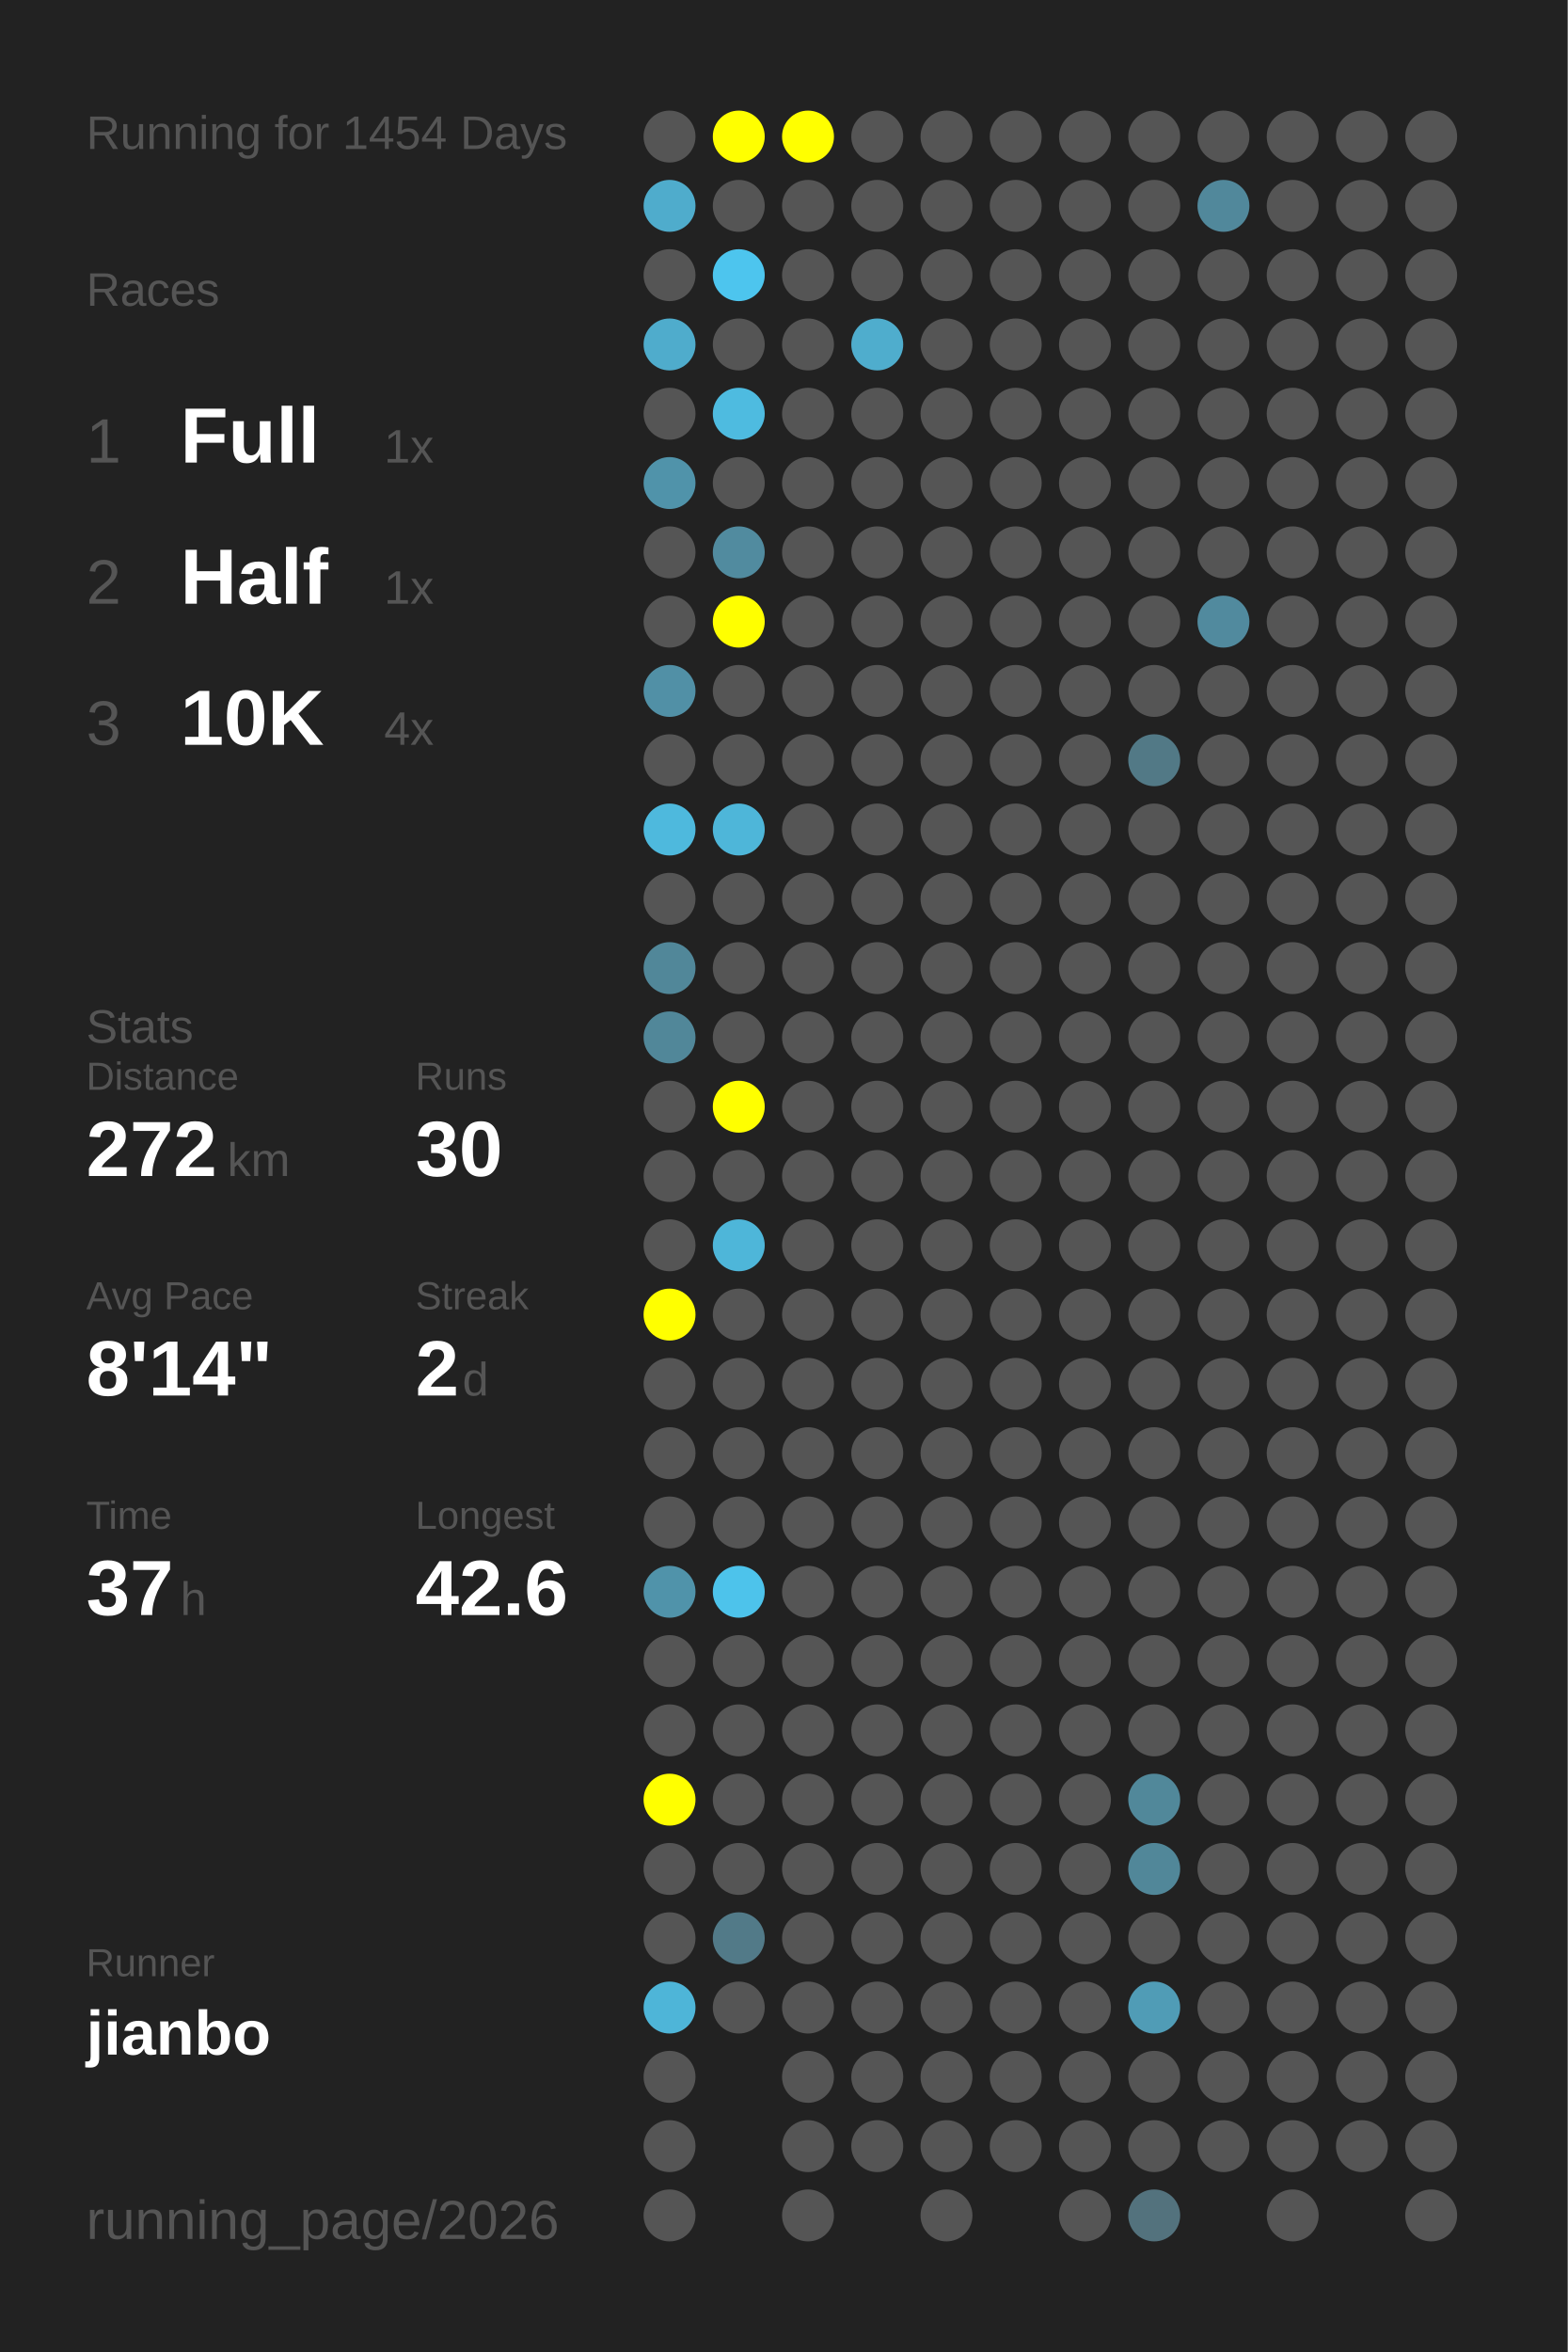
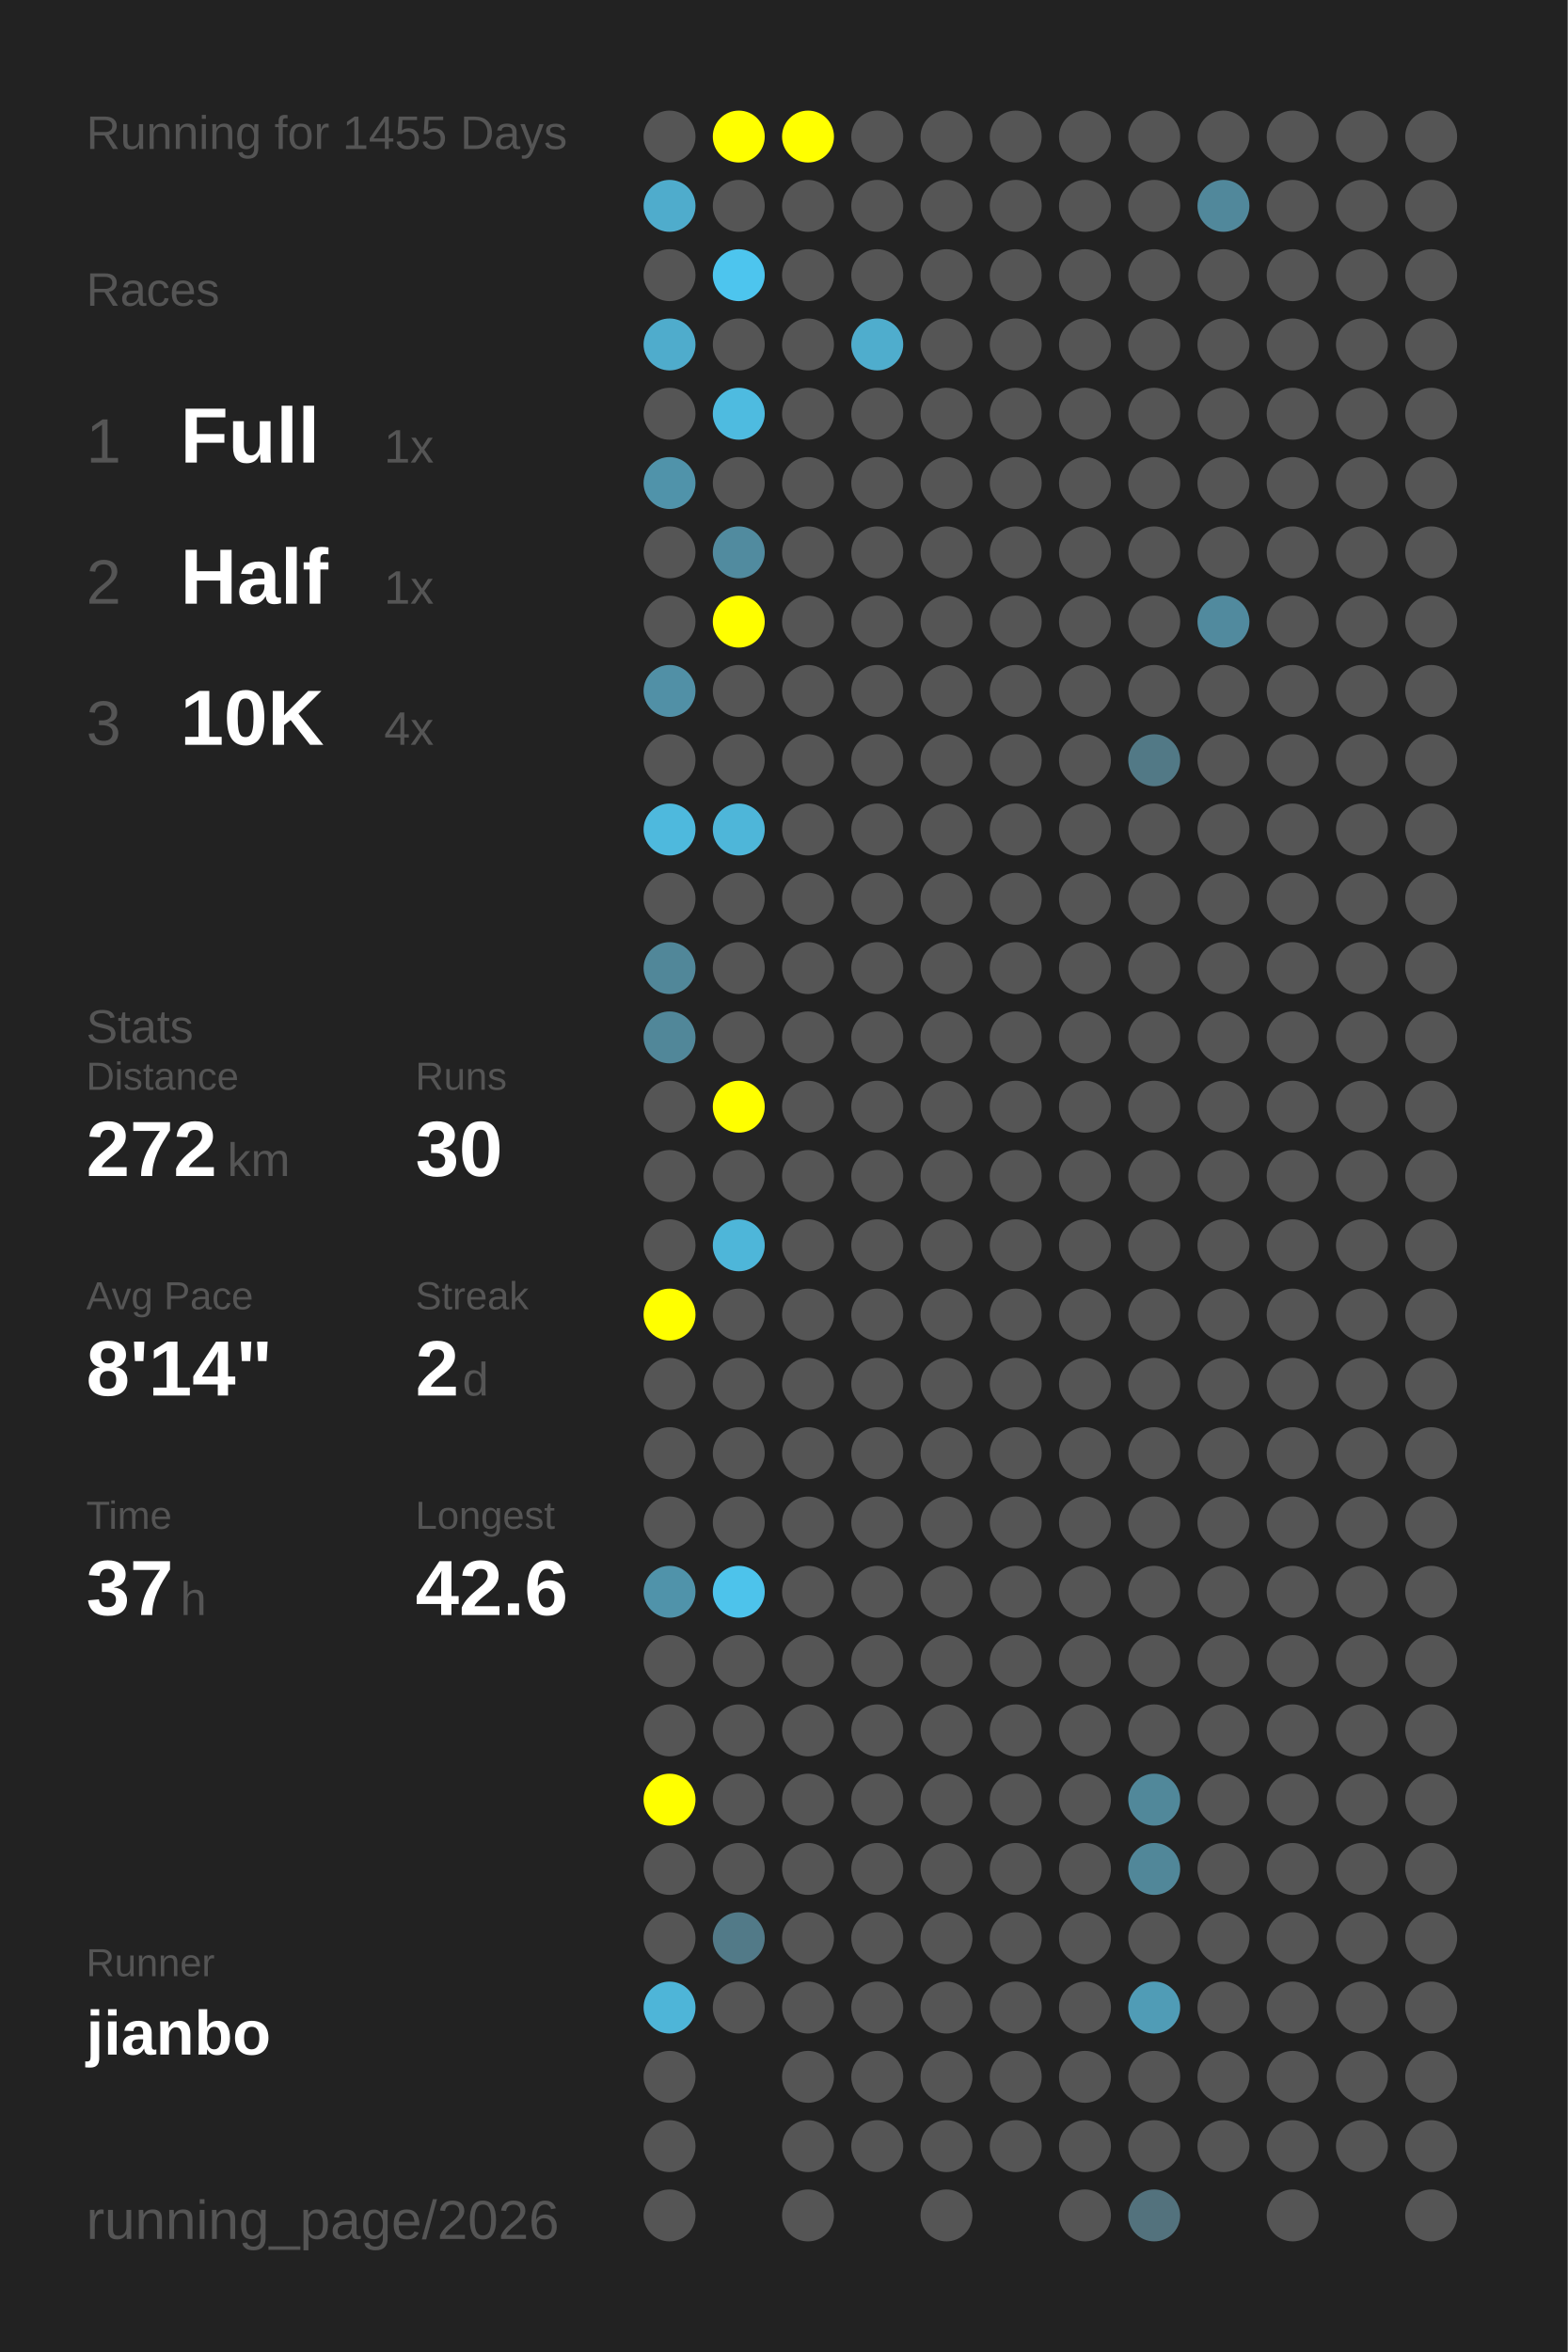
<svg xmlns="http://www.w3.org/2000/svg" baseProfile="full" height="300mm" version="1.1" viewBox="0,0,200,300" width="200mm">
  <defs />
  <rect fill="#222222" height="300" width="200" x="0" y="0" />
-   <text fill="#555555" style="font-size:6px; font-family:Arial;" x="11" y="19">Running for 1454 Days</text>
+   <text fill="#555555" style="font-size:6px; font-family:Arial;" x="11" y="19">Running for 1455 Days</text>
  <text fill="#555555" style="font-size:6px; font-family:Arial;" x="11" y="39">Races</text>
  <text fill="#555555" style="font-size:8px; font-family:Arial;" x="11" y="59">1</text>
  <text fill="#FFFFFF" style="font-size:10px; font-family:Arial; font-weight:bold;" x="23" y="59">Full</text>
  <text fill="#555555" style="font-size:6px; font-family:Arial;" x="49" y="59">1x</text>
  <text fill="#555555" style="font-size:8px; font-family:Arial;" x="11" y="77">2</text>
  <text fill="#FFFFFF" style="font-size:10px; font-family:Arial; font-weight:bold;" x="23" y="77">Half</text>
  <text fill="#555555" style="font-size:6px; font-family:Arial;" x="49" y="77">1x</text>
  <text fill="#555555" style="font-size:8px; font-family:Arial;" x="11" y="95">3</text>
  <text fill="#FFFFFF" style="font-size:10px; font-family:Arial; font-weight:bold;" x="23" y="95">10K</text>
  <text fill="#555555" style="font-size:6px; font-family:Arial;" x="49" y="95">4x</text>
  <text fill="#555555" style="font-size:6px; font-family:Arial;" x="11" y="133">Stats</text>
  <text fill="#555555" style="font-size:5px; font-family:Arial;" x="11" y="139">Distance</text>
  <text fill="#FFFFFF" style="font-size:10px; font-family:Arial; font-weight:bold;" x="11" y="150">272</text>
  <text fill="#555555" style="font-size:6px; font-family:Arial;" x="29" y="150">km</text>
  <text fill="#555555" style="font-size:5px; font-family:Arial;" x="53" y="139">Runs</text>
  <text fill="#FFFFFF" style="font-size:10px; font-family:Arial; font-weight:bold;" x="53" y="150">30</text>
  <text fill="#555555" style="font-size:5px; font-family:Arial;" x="11" y="167">Avg Pace</text>
  <text fill="#FFFFFF" style="font-size:10px; font-family:Arial; font-weight:bold;" x="11" y="178">8'14"</text>
  <text fill="#555555" style="font-size:5px; font-family:Arial;" x="53" y="167">Streak</text>
  <text fill="#FFFFFF" style="font-size:10px; font-family:Arial; font-weight:bold;" x="53" y="178">2</text>
  <text fill="#555555" style="font-size:6px; font-family:Arial;" x="59" y="178">d</text>
  <text fill="#555555" style="font-size:5px; font-family:Arial;" x="11" y="195">Time</text>
  <text fill="#FFFFFF" style="font-size:10px; font-family:Arial; font-weight:bold;" x="11" y="206">37</text>
  <text fill="#555555" style="font-size:6px; font-family:Arial;" x="23" y="206">h</text>
  <text fill="#555555" style="font-size:5px; font-family:Arial;" x="53" y="195">Longest</text>
  <text fill="#FFFFFF" style="font-size:10px; font-family:Arial; font-weight:bold;" x="53" y="206">42.6</text>
  <text fill="#555555" style="font-size:5px; font-family:Arial;" x="11" y="252.065">Runner</text>
  <text fill="#FFFFFF" style="font-size:8px; font-family:Arial; font-weight:bold;" x="11" y="262.065">jianbo</text>
  <text fill="#555555" style="font-size:7px; font-family:Arial;" x="11" y="285.581">running_page/2026</text>
  <circle cx="85.417" cy="17.419" fill="#555555" r="3.312" />
  <circle cx="85.417" cy="26.258" fill="#4faccc" r="3.312" />
  <circle cx="85.417" cy="35.097" fill="#555555" r="3.312" />
  <circle cx="85.417" cy="43.935" fill="#4faccc" r="3.312" />
  <circle cx="85.417" cy="52.774" fill="#555555" r="3.312" />
  <circle cx="85.417" cy="61.613" fill="#5093aa" r="3.312" />
  <circle cx="85.417" cy="70.452" fill="#555555" r="3.312" />
  <circle cx="85.417" cy="79.29" fill="#555555" r="3.312" />
  <circle cx="85.417" cy="88.129" fill="#5190a6" r="3.312" />
  <circle cx="85.417" cy="96.968" fill="#555555" r="3.312" />
  <circle cx="85.417" cy="105.806" fill="#4eb9dd" r="3.312" />
  <circle cx="85.417" cy="114.645" fill="#555555" r="3.312" />
  <circle cx="85.417" cy="123.484" fill="#518799" r="3.312" />
  <circle cx="85.417" cy="132.323" fill="#518799" r="3.312" />
  <circle cx="85.417" cy="141.161" fill="#555555" r="3.312" />
  <circle cx="85.417" cy="150" fill="#555555" r="3.312" />
  <circle cx="85.417" cy="158.839" fill="#555555" r="3.312" />
  <circle cx="85.417" cy="167.677" fill="#FFFF00" r="3.312" />
  <circle cx="85.417" cy="176.516" fill="#555555" r="3.312" />
  <circle cx="85.417" cy="185.355" fill="#555555" r="3.312" />
  <circle cx="85.417" cy="194.194" fill="#555555" r="3.312" />
  <circle cx="85.417" cy="203.032" fill="#5093aa" r="3.312" />
  <circle cx="85.417" cy="211.871" fill="#555555" r="3.312" />
  <circle cx="85.417" cy="220.71" fill="#555555" r="3.312" />
  <circle cx="85.417" cy="229.548" fill="#FFFF00" r="3.312" />
  <circle cx="85.417" cy="238.387" fill="#555555" r="3.312" />
  <circle cx="85.417" cy="247.226" fill="#555555" r="3.312" />
  <circle cx="85.417" cy="256.065" fill="#4eb5d8" r="3.312" />
  <circle cx="85.417" cy="264.903" fill="#555555" r="3.312" />
  <circle cx="85.417" cy="273.742" fill="#555555" r="3.312" />
  <circle cx="85.417" cy="282.581" fill="#555555" r="3.312" />
  <circle cx="94.25" cy="17.419" fill="#FFFF00" r="3.312" />
  <circle cx="94.25" cy="26.258" fill="#555555" r="3.312" />
  <circle cx="94.25" cy="35.097" fill="#4dc5ee" r="3.312" />
  <circle cx="94.25" cy="43.935" fill="#555555" r="3.312" />
  <circle cx="94.25" cy="52.774" fill="#4ebbe0" r="3.312" />
  <circle cx="94.25" cy="61.613" fill="#555555" r="3.312" />
  <circle cx="94.25" cy="70.452" fill="#518b9f" r="3.312" />
  <circle cx="94.25" cy="79.29" fill="#FFFF00" r="3.312" />
  <circle cx="94.25" cy="88.129" fill="#555555" r="3.312" />
  <circle cx="94.25" cy="96.968" fill="#555555" r="3.312" />
  <circle cx="94.25" cy="105.806" fill="#4eb6d9" r="3.312" />
  <circle cx="94.25" cy="114.645" fill="#555555" r="3.312" />
  <circle cx="94.25" cy="123.484" fill="#555555" r="3.312" />
  <circle cx="94.25" cy="132.323" fill="#555555" r="3.312" />
  <circle cx="94.25" cy="141.161" fill="#FFFF00" r="3.312" />
  <circle cx="94.25" cy="150" fill="#555555" r="3.312" />
  <circle cx="94.25" cy="158.839" fill="#4eb6d9" r="3.312" />
  <circle cx="94.25" cy="167.677" fill="#555555" r="3.312" />
  <circle cx="94.25" cy="176.516" fill="#555555" r="3.312" />
  <circle cx="94.25" cy="185.355" fill="#555555" r="3.312" />
  <circle cx="94.25" cy="194.194" fill="#555555" r="3.312" />
  <circle cx="94.25" cy="203.032" fill="#4dc3eb" r="3.312" />
  <circle cx="94.25" cy="211.871" fill="#555555" r="3.312" />
  <circle cx="94.25" cy="220.71" fill="#555555" r="3.312" />
  <circle cx="94.25" cy="229.548" fill="#555555" r="3.312" />
  <circle cx="94.25" cy="238.387" fill="#555555" r="3.312" />
  <circle cx="94.25" cy="247.226" fill="#527a88" r="3.312" />
  <circle cx="94.25" cy="256.065" fill="#555555" r="3.312" />
  <circle cx="103.083" cy="17.419" fill="#FFFF00" r="3.312" />
  <circle cx="103.083" cy="26.258" fill="#555555" r="3.312" />
  <circle cx="103.083" cy="35.097" fill="#555555" r="3.312" />
  <circle cx="103.083" cy="43.935" fill="#555555" r="3.312" />
  <circle cx="103.083" cy="52.774" fill="#555555" r="3.312" />
  <circle cx="103.083" cy="61.613" fill="#555555" r="3.312" />
  <circle cx="103.083" cy="70.452" fill="#555555" r="3.312" />
  <circle cx="103.083" cy="79.29" fill="#555555" r="3.312" />
  <circle cx="103.083" cy="88.129" fill="#555555" r="3.312" />
  <circle cx="103.083" cy="96.968" fill="#555555" r="3.312" />
  <circle cx="103.083" cy="105.806" fill="#555555" r="3.312" />
  <circle cx="103.083" cy="114.645" fill="#555555" r="3.312" />
  <circle cx="103.083" cy="123.484" fill="#555555" r="3.312" />
  <circle cx="103.083" cy="132.323" fill="#555555" r="3.312" />
  <circle cx="103.083" cy="141.161" fill="#555555" r="3.312" />
  <circle cx="103.083" cy="150" fill="#555555" r="3.312" />
  <circle cx="103.083" cy="158.839" fill="#555555" r="3.312" />
  <circle cx="103.083" cy="167.677" fill="#555555" r="3.312" />
  <circle cx="103.083" cy="176.516" fill="#555555" r="3.312" />
  <circle cx="103.083" cy="185.355" fill="#555555" r="3.312" />
  <circle cx="103.083" cy="194.194" fill="#555555" r="3.312" />
  <circle cx="103.083" cy="203.032" fill="#555555" r="3.312" />
  <circle cx="103.083" cy="211.871" fill="#555555" r="3.312" />
  <circle cx="103.083" cy="220.71" fill="#555555" r="3.312" />
  <circle cx="103.083" cy="229.548" fill="#555555" r="3.312" />
  <circle cx="103.083" cy="238.387" fill="#555555" r="3.312" />
  <circle cx="103.083" cy="247.226" fill="#555555" r="3.312" />
  <circle cx="103.083" cy="256.065" fill="#555555" r="3.312" />
  <circle cx="103.083" cy="264.903" fill="#555555" r="3.312" />
  <circle cx="103.083" cy="273.742" fill="#555555" r="3.312" />
  <circle cx="103.083" cy="282.581" fill="#555555" r="3.312" />
  <circle cx="111.917" cy="17.419" fill="#555555" r="3.312" />
  <circle cx="111.917" cy="26.258" fill="#555555" r="3.312" />
  <circle cx="111.917" cy="35.097" fill="#555555" r="3.312" />
  <circle cx="111.917" cy="43.935" fill="#4fadcd" r="3.312" />
  <circle cx="111.917" cy="52.774" fill="#555555" r="3.312" />
  <circle cx="111.917" cy="61.613" fill="#555555" r="3.312" />
  <circle cx="111.917" cy="70.452" fill="#555555" r="3.312" />
  <circle cx="111.917" cy="79.29" fill="#555555" r="3.312" />
  <circle cx="111.917" cy="88.129" fill="#555555" r="3.312" />
  <circle cx="111.917" cy="96.968" fill="#555555" r="3.312" />
  <circle cx="111.917" cy="105.806" fill="#555555" r="3.312" />
  <circle cx="111.917" cy="114.645" fill="#555555" r="3.312" />
  <circle cx="111.917" cy="123.484" fill="#555555" r="3.312" />
  <circle cx="111.917" cy="132.323" fill="#555555" r="3.312" />
  <circle cx="111.917" cy="141.161" fill="#555555" r="3.312" />
  <circle cx="111.917" cy="150" fill="#555555" r="3.312" />
  <circle cx="111.917" cy="158.839" fill="#555555" r="3.312" />
  <circle cx="111.917" cy="167.677" fill="#555555" r="3.312" />
  <circle cx="111.917" cy="176.516" fill="#555555" r="3.312" />
  <circle cx="111.917" cy="185.355" fill="#555555" r="3.312" />
  <circle cx="111.917" cy="194.194" fill="#555555" r="3.312" />
  <circle cx="111.917" cy="203.032" fill="#555555" r="3.312" />
  <circle cx="111.917" cy="211.871" fill="#555555" r="3.312" />
  <circle cx="111.917" cy="220.71" fill="#555555" r="3.312" />
  <circle cx="111.917" cy="229.548" fill="#555555" r="3.312" />
  <circle cx="111.917" cy="238.387" fill="#555555" r="3.312" />
  <circle cx="111.917" cy="247.226" fill="#555555" r="3.312" />
  <circle cx="111.917" cy="256.065" fill="#555555" r="3.312" />
  <circle cx="111.917" cy="264.903" fill="#555555" r="3.312" />
  <circle cx="111.917" cy="273.742" fill="#555555" r="3.312" />
  <circle cx="120.75" cy="17.419" fill="#555555" r="3.312" />
  <circle cx="120.75" cy="26.258" fill="#555555" r="3.312" />
  <circle cx="120.75" cy="35.097" fill="#555555" r="3.312" />
  <circle cx="120.75" cy="43.935" fill="#555555" r="3.312" />
  <circle cx="120.75" cy="52.774" fill="#555555" r="3.312" />
  <circle cx="120.75" cy="61.613" fill="#555555" r="3.312" />
  <circle cx="120.75" cy="70.452" fill="#555555" r="3.312" />
  <circle cx="120.75" cy="79.29" fill="#555555" r="3.312" />
  <circle cx="120.75" cy="88.129" fill="#555555" r="3.312" />
  <circle cx="120.75" cy="96.968" fill="#555555" r="3.312" />
  <circle cx="120.75" cy="105.806" fill="#555555" r="3.312" />
  <circle cx="120.75" cy="114.645" fill="#555555" r="3.312" />
  <circle cx="120.75" cy="123.484" fill="#555555" r="3.312" />
  <circle cx="120.75" cy="132.323" fill="#555555" r="3.312" />
  <circle cx="120.75" cy="141.161" fill="#555555" r="3.312" />
  <circle cx="120.75" cy="150" fill="#555555" r="3.312" />
  <circle cx="120.75" cy="158.839" fill="#555555" r="3.312" />
  <circle cx="120.75" cy="167.677" fill="#555555" r="3.312" />
  <circle cx="120.75" cy="176.516" fill="#555555" r="3.312" />
  <circle cx="120.75" cy="185.355" fill="#555555" r="3.312" />
  <circle cx="120.75" cy="194.194" fill="#555555" r="3.312" />
  <circle cx="120.75" cy="203.032" fill="#555555" r="3.312" />
  <circle cx="120.75" cy="211.871" fill="#555555" r="3.312" />
  <circle cx="120.75" cy="220.71" fill="#555555" r="3.312" />
  <circle cx="120.75" cy="229.548" fill="#555555" r="3.312" />
  <circle cx="120.75" cy="238.387" fill="#555555" r="3.312" />
  <circle cx="120.75" cy="247.226" fill="#555555" r="3.312" />
  <circle cx="120.75" cy="256.065" fill="#555555" r="3.312" />
  <circle cx="120.75" cy="264.903" fill="#555555" r="3.312" />
  <circle cx="120.75" cy="273.742" fill="#555555" r="3.312" />
  <circle cx="120.75" cy="282.581" fill="#555555" r="3.312" />
  <circle cx="129.583" cy="17.419" fill="#555555" r="3.312" />
  <circle cx="129.583" cy="26.258" fill="#555555" r="3.312" />
  <circle cx="129.583" cy="35.097" fill="#555555" r="3.312" />
  <circle cx="129.583" cy="43.935" fill="#555555" r="3.312" />
  <circle cx="129.583" cy="52.774" fill="#555555" r="3.312" />
  <circle cx="129.583" cy="61.613" fill="#555555" r="3.312" />
  <circle cx="129.583" cy="70.452" fill="#555555" r="3.312" />
  <circle cx="129.583" cy="79.29" fill="#555555" r="3.312" />
  <circle cx="129.583" cy="88.129" fill="#555555" r="3.312" />
  <circle cx="129.583" cy="96.968" fill="#555555" r="3.312" />
  <circle cx="129.583" cy="105.806" fill="#555555" r="3.312" />
  <circle cx="129.583" cy="114.645" fill="#555555" r="3.312" />
  <circle cx="129.583" cy="123.484" fill="#555555" r="3.312" />
  <circle cx="129.583" cy="132.323" fill="#555555" r="3.312" />
  <circle cx="129.583" cy="141.161" fill="#555555" r="3.312" />
  <circle cx="129.583" cy="150" fill="#555555" r="3.312" />
  <circle cx="129.583" cy="158.839" fill="#555555" r="3.312" />
  <circle cx="129.583" cy="167.677" fill="#555555" r="3.312" />
  <circle cx="129.583" cy="176.516" fill="#555555" r="3.312" />
  <circle cx="129.583" cy="185.355" fill="#555555" r="3.312" />
  <circle cx="129.583" cy="194.194" fill="#555555" r="3.312" />
  <circle cx="129.583" cy="203.032" fill="#555555" r="3.312" />
  <circle cx="129.583" cy="211.871" fill="#555555" r="3.312" />
  <circle cx="129.583" cy="220.71" fill="#555555" r="3.312" />
  <circle cx="129.583" cy="229.548" fill="#555555" r="3.312" />
  <circle cx="129.583" cy="238.387" fill="#555555" r="3.312" />
  <circle cx="129.583" cy="247.226" fill="#555555" r="3.312" />
  <circle cx="129.583" cy="256.065" fill="#555555" r="3.312" />
  <circle cx="129.583" cy="264.903" fill="#555555" r="3.312" />
  <circle cx="129.583" cy="273.742" fill="#555555" r="3.312" />
  <circle cx="138.417" cy="17.419" fill="#555555" r="3.312" />
  <circle cx="138.417" cy="26.258" fill="#555555" r="3.312" />
  <circle cx="138.417" cy="35.097" fill="#555555" r="3.312" />
  <circle cx="138.417" cy="43.935" fill="#555555" r="3.312" />
  <circle cx="138.417" cy="52.774" fill="#555555" r="3.312" />
  <circle cx="138.417" cy="61.613" fill="#555555" r="3.312" />
  <circle cx="138.417" cy="70.452" fill="#555555" r="3.312" />
  <circle cx="138.417" cy="79.29" fill="#555555" r="3.312" />
  <circle cx="138.417" cy="88.129" fill="#555555" r="3.312" />
  <circle cx="138.417" cy="96.968" fill="#555555" r="3.312" />
  <circle cx="138.417" cy="105.806" fill="#555555" r="3.312" />
  <circle cx="138.417" cy="114.645" fill="#555555" r="3.312" />
  <circle cx="138.417" cy="123.484" fill="#555555" r="3.312" />
  <circle cx="138.417" cy="132.323" fill="#555555" r="3.312" />
  <circle cx="138.417" cy="141.161" fill="#555555" r="3.312" />
  <circle cx="138.417" cy="150" fill="#555555" r="3.312" />
  <circle cx="138.417" cy="158.839" fill="#555555" r="3.312" />
  <circle cx="138.417" cy="167.677" fill="#555555" r="3.312" />
  <circle cx="138.417" cy="176.516" fill="#555555" r="3.312" />
  <circle cx="138.417" cy="185.355" fill="#555555" r="3.312" />
  <circle cx="138.417" cy="194.194" fill="#555555" r="3.312" />
  <circle cx="138.417" cy="203.032" fill="#555555" r="3.312" />
  <circle cx="138.417" cy="211.871" fill="#555555" r="3.312" />
  <circle cx="138.417" cy="220.71" fill="#555555" r="3.312" />
  <circle cx="138.417" cy="229.548" fill="#555555" r="3.312" />
  <circle cx="138.417" cy="238.387" fill="#555555" r="3.312" />
  <circle cx="138.417" cy="247.226" fill="#555555" r="3.312" />
  <circle cx="138.417" cy="256.065" fill="#555555" r="3.312" />
  <circle cx="138.417" cy="264.903" fill="#555555" r="3.312" />
  <circle cx="138.417" cy="273.742" fill="#555555" r="3.312" />
  <circle cx="138.417" cy="282.581" fill="#555555" r="3.312" />
  <circle cx="147.25" cy="17.419" fill="#555555" r="3.312" />
  <circle cx="147.25" cy="26.258" fill="#555555" r="3.312" />
  <circle cx="147.25" cy="35.097" fill="#555555" r="3.312" />
  <circle cx="147.25" cy="43.935" fill="#555555" r="3.312" />
  <circle cx="147.25" cy="52.774" fill="#555555" r="3.312" />
  <circle cx="147.25" cy="61.613" fill="#555555" r="3.312" />
  <circle cx="147.25" cy="70.452" fill="#555555" r="3.312" />
  <circle cx="147.25" cy="79.29" fill="#555555" r="3.312" />
  <circle cx="147.25" cy="88.129" fill="#555555" r="3.312" />
  <circle cx="147.25" cy="96.968" fill="#527986" r="3.312" />
  <circle cx="147.25" cy="105.806" fill="#555555" r="3.312" />
  <circle cx="147.25" cy="114.645" fill="#555555" r="3.312" />
  <circle cx="147.25" cy="123.484" fill="#555555" r="3.312" />
  <circle cx="147.25" cy="132.323" fill="#555555" r="3.312" />
  <circle cx="147.25" cy="141.161" fill="#555555" r="3.312" />
  <circle cx="147.25" cy="150" fill="#555555" r="3.312" />
  <circle cx="147.25" cy="158.839" fill="#555555" r="3.312" />
  <circle cx="147.25" cy="167.677" fill="#555555" r="3.312" />
  <circle cx="147.25" cy="176.516" fill="#555555" r="3.312" />
  <circle cx="147.25" cy="185.355" fill="#555555" r="3.312" />
  <circle cx="147.25" cy="194.194" fill="#555555" r="3.312" />
  <circle cx="147.25" cy="203.032" fill="#555555" r="3.312" />
  <circle cx="147.25" cy="211.871" fill="#555555" r="3.312" />
  <circle cx="147.25" cy="220.71" fill="#555555" r="3.312" />
  <circle cx="147.25" cy="229.548" fill="#51889a" r="3.312" />
  <circle cx="147.25" cy="238.387" fill="#518799" r="3.312" />
  <circle cx="147.25" cy="247.226" fill="#555555" r="3.312" />
  <circle cx="147.25" cy="256.065" fill="#509cb6" r="3.312" />
  <circle cx="147.25" cy="264.903" fill="#555555" r="3.312" />
  <circle cx="147.25" cy="273.742" fill="#555555" r="3.312" />
  <circle cx="147.25" cy="282.581" fill="#53727d" r="3.312" />
  <circle cx="156.083" cy="17.419" fill="#555555" r="3.312" />
  <circle cx="156.083" cy="26.258" fill="#51889b" r="3.312" />
  <circle cx="156.083" cy="35.097" fill="#555555" r="3.312" />
  <circle cx="156.083" cy="43.935" fill="#555555" r="3.312" />
  <circle cx="156.083" cy="52.774" fill="#555555" r="3.312" />
  <circle cx="156.083" cy="61.613" fill="#555555" r="3.312" />
  <circle cx="156.083" cy="70.452" fill="#555555" r="3.312" />
  <circle cx="156.083" cy="79.29" fill="#518a9e" r="3.312" />
  <circle cx="156.083" cy="88.129" fill="#555555" r="3.312" />
  <circle cx="156.083" cy="96.968" fill="#555555" r="3.312" />
  <circle cx="156.083" cy="105.806" fill="#555555" r="3.312" />
  <circle cx="156.083" cy="114.645" fill="#555555" r="3.312" />
  <circle cx="156.083" cy="123.484" fill="#555555" r="3.312" />
  <circle cx="156.083" cy="132.323" fill="#555555" r="3.312" />
  <circle cx="156.083" cy="141.161" fill="#555555" r="3.312" />
  <circle cx="156.083" cy="150" fill="#555555" r="3.312" />
  <circle cx="156.083" cy="158.839" fill="#555555" r="3.312" />
  <circle cx="156.083" cy="167.677" fill="#555555" r="3.312" />
  <circle cx="156.083" cy="176.516" fill="#555555" r="3.312" />
  <circle cx="156.083" cy="185.355" fill="#555555" r="3.312" />
  <circle cx="156.083" cy="194.194" fill="#555555" r="3.312" />
  <circle cx="156.083" cy="203.032" fill="#555555" r="3.312" />
  <circle cx="156.083" cy="211.871" fill="#555555" r="3.312" />
  <circle cx="156.083" cy="220.71" fill="#555555" r="3.312" />
  <circle cx="156.083" cy="229.548" fill="#555555" r="3.312" />
  <circle cx="156.083" cy="238.387" fill="#555555" r="3.312" />
  <circle cx="156.083" cy="247.226" fill="#555555" r="3.312" />
  <circle cx="156.083" cy="256.065" fill="#555555" r="3.312" />
  <circle cx="156.083" cy="264.903" fill="#555555" r="3.312" />
  <circle cx="156.083" cy="273.742" fill="#555555" r="3.312" />
  <circle cx="164.917" cy="17.419" fill="#555555" r="3.312" />
  <circle cx="164.917" cy="26.258" fill="#555555" r="3.312" />
  <circle cx="164.917" cy="35.097" fill="#555555" r="3.312" />
  <circle cx="164.917" cy="43.935" fill="#555555" r="3.312" />
  <circle cx="164.917" cy="52.774" fill="#555555" r="3.312" />
  <circle cx="164.917" cy="61.613" fill="#555555" r="3.312" />
  <circle cx="164.917" cy="70.452" fill="#555555" r="3.312" />
  <circle cx="164.917" cy="79.29" fill="#555555" r="3.312" />
  <circle cx="164.917" cy="88.129" fill="#555555" r="3.312" />
  <circle cx="164.917" cy="96.968" fill="#555555" r="3.312" />
  <circle cx="164.917" cy="105.806" fill="#555555" r="3.312" />
  <circle cx="164.917" cy="114.645" fill="#555555" r="3.312" />
  <circle cx="164.917" cy="123.484" fill="#555555" r="3.312" />
  <circle cx="164.917" cy="132.323" fill="#555555" r="3.312" />
  <circle cx="164.917" cy="141.161" fill="#555555" r="3.312" />
  <circle cx="164.917" cy="150" fill="#555555" r="3.312" />
  <circle cx="164.917" cy="158.839" fill="#555555" r="3.312" />
  <circle cx="164.917" cy="167.677" fill="#555555" r="3.312" />
  <circle cx="164.917" cy="176.516" fill="#555555" r="3.312" />
  <circle cx="164.917" cy="185.355" fill="#555555" r="3.312" />
  <circle cx="164.917" cy="194.194" fill="#555555" r="3.312" />
  <circle cx="164.917" cy="203.032" fill="#555555" r="3.312" />
  <circle cx="164.917" cy="211.871" fill="#555555" r="3.312" />
  <circle cx="164.917" cy="220.71" fill="#555555" r="3.312" />
  <circle cx="164.917" cy="229.548" fill="#555555" r="3.312" />
  <circle cx="164.917" cy="238.387" fill="#555555" r="3.312" />
  <circle cx="164.917" cy="247.226" fill="#555555" r="3.312" />
  <circle cx="164.917" cy="256.065" fill="#555555" r="3.312" />
  <circle cx="164.917" cy="264.903" fill="#555555" r="3.312" />
  <circle cx="164.917" cy="273.742" fill="#555555" r="3.312" />
  <circle cx="164.917" cy="282.581" fill="#555555" r="3.312" />
  <circle cx="173.75" cy="17.419" fill="#555555" r="3.312" />
  <circle cx="173.75" cy="26.258" fill="#555555" r="3.312" />
  <circle cx="173.75" cy="35.097" fill="#555555" r="3.312" />
  <circle cx="173.75" cy="43.935" fill="#555555" r="3.312" />
  <circle cx="173.75" cy="52.774" fill="#555555" r="3.312" />
  <circle cx="173.75" cy="61.613" fill="#555555" r="3.312" />
  <circle cx="173.75" cy="70.452" fill="#555555" r="3.312" />
  <circle cx="173.75" cy="79.29" fill="#555555" r="3.312" />
  <circle cx="173.75" cy="88.129" fill="#555555" r="3.312" />
  <circle cx="173.75" cy="96.968" fill="#555555" r="3.312" />
  <circle cx="173.75" cy="105.806" fill="#555555" r="3.312" />
  <circle cx="173.75" cy="114.645" fill="#555555" r="3.312" />
  <circle cx="173.75" cy="123.484" fill="#555555" r="3.312" />
  <circle cx="173.75" cy="132.323" fill="#555555" r="3.312" />
  <circle cx="173.75" cy="141.161" fill="#555555" r="3.312" />
  <circle cx="173.75" cy="150" fill="#555555" r="3.312" />
  <circle cx="173.75" cy="158.839" fill="#555555" r="3.312" />
  <circle cx="173.75" cy="167.677" fill="#555555" r="3.312" />
  <circle cx="173.75" cy="176.516" fill="#555555" r="3.312" />
  <circle cx="173.75" cy="185.355" fill="#555555" r="3.312" />
  <circle cx="173.75" cy="194.194" fill="#555555" r="3.312" />
  <circle cx="173.75" cy="203.032" fill="#555555" r="3.312" />
  <circle cx="173.75" cy="211.871" fill="#555555" r="3.312" />
  <circle cx="173.75" cy="220.71" fill="#555555" r="3.312" />
  <circle cx="173.75" cy="229.548" fill="#555555" r="3.312" />
  <circle cx="173.75" cy="238.387" fill="#555555" r="3.312" />
  <circle cx="173.75" cy="247.226" fill="#555555" r="3.312" />
  <circle cx="173.75" cy="256.065" fill="#555555" r="3.312" />
  <circle cx="173.75" cy="264.903" fill="#555555" r="3.312" />
  <circle cx="173.75" cy="273.742" fill="#555555" r="3.312" />
  <circle cx="182.583" cy="17.419" fill="#555555" r="3.312" />
  <circle cx="182.583" cy="26.258" fill="#555555" r="3.312" />
  <circle cx="182.583" cy="35.097" fill="#555555" r="3.312" />
  <circle cx="182.583" cy="43.935" fill="#555555" r="3.312" />
  <circle cx="182.583" cy="52.774" fill="#555555" r="3.312" />
  <circle cx="182.583" cy="61.613" fill="#555555" r="3.312" />
  <circle cx="182.583" cy="70.452" fill="#555555" r="3.312" />
  <circle cx="182.583" cy="79.29" fill="#555555" r="3.312" />
  <circle cx="182.583" cy="88.129" fill="#555555" r="3.312" />
  <circle cx="182.583" cy="96.968" fill="#555555" r="3.312" />
  <circle cx="182.583" cy="105.806" fill="#555555" r="3.312" />
  <circle cx="182.583" cy="114.645" fill="#555555" r="3.312" />
  <circle cx="182.583" cy="123.484" fill="#555555" r="3.312" />
  <circle cx="182.583" cy="132.323" fill="#555555" r="3.312" />
  <circle cx="182.583" cy="141.161" fill="#555555" r="3.312" />
  <circle cx="182.583" cy="150" fill="#555555" r="3.312" />
  <circle cx="182.583" cy="158.839" fill="#555555" r="3.312" />
  <circle cx="182.583" cy="167.677" fill="#555555" r="3.312" />
  <circle cx="182.583" cy="176.516" fill="#555555" r="3.312" />
  <circle cx="182.583" cy="185.355" fill="#555555" r="3.312" />
  <circle cx="182.583" cy="194.194" fill="#555555" r="3.312" />
  <circle cx="182.583" cy="203.032" fill="#555555" r="3.312" />
  <circle cx="182.583" cy="211.871" fill="#555555" r="3.312" />
  <circle cx="182.583" cy="220.71" fill="#555555" r="3.312" />
  <circle cx="182.583" cy="229.548" fill="#555555" r="3.312" />
  <circle cx="182.583" cy="238.387" fill="#555555" r="3.312" />
  <circle cx="182.583" cy="247.226" fill="#555555" r="3.312" />
  <circle cx="182.583" cy="256.065" fill="#555555" r="3.312" />
  <circle cx="182.583" cy="264.903" fill="#555555" r="3.312" />
  <circle cx="182.583" cy="273.742" fill="#555555" r="3.312" />
  <circle cx="182.583" cy="282.581" fill="#555555" r="3.312" />
</svg>
